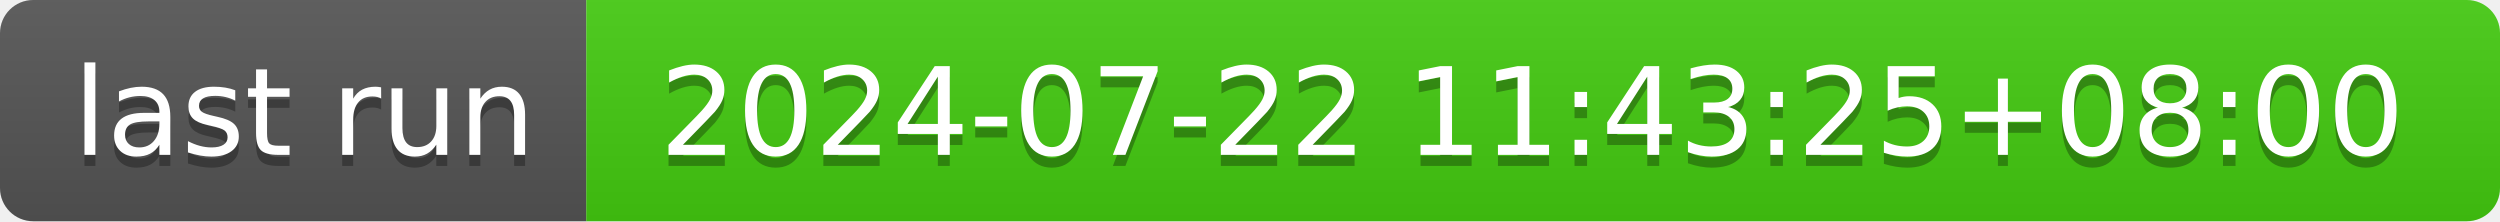
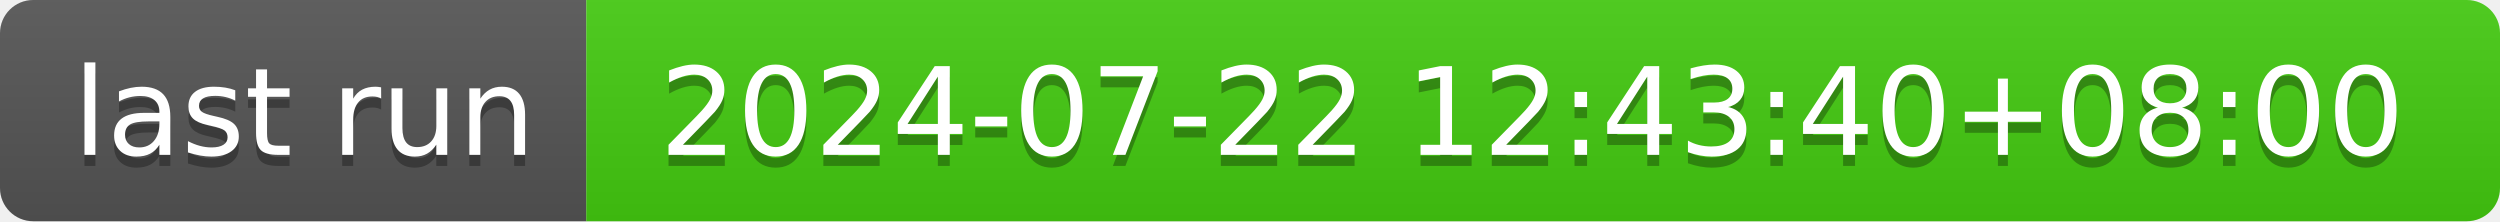
- <svg xmlns="http://www.w3.org/2000/svg" width="226" height="20" role="img" aria-label="last run: 2024-07-22 11:43:25+08:00">
+ <svg xmlns="http://www.w3.org/2000/svg" width="226" height="20" role="img" aria-label="last run: 2024-07-22 12:43:40+08:00">
  <linearGradient id="s" x2="0" y2="100%">
    <stop offset="0" stop-color="#bbb" stop-opacity=".1" />
    <stop offset="1" stop-opacity=".1" />
  </linearGradient>
  <clipPath id="r">
    <rect width="226" height="20" rx="3" fill="#fff" />
  </clipPath>
  <g clip-path="url(#r)">
    <rect width="53" height="20" fill="#555" />
    <rect x="53" width="173" height="20" fill="#4c1" />
    <rect width="226" height="20" fill="url(#s)" />
  </g>
  <g fill="#fff" text-anchor="middle" font-family="Verdana,Geneva,DejaVu Sans,sans-serif" text-rendering="geometricPrecision" font-size="110">
    <text aria-hidden="true" x="275" y="150" fill="#010101" fill-opacity=".3" transform="scale(.1)" textLength="430">last run</text>
    <text x="275" y="140" transform="scale(.1)" fill="#fff" textLength="430">last run</text>
-     <text aria-hidden="true" x="1385" y="150" fill="#010101" fill-opacity=".3" transform="scale(.1)" textLength="1630">2024-07-22 11:43:25+08:00</text>
-     <text x="1385" y="140" transform="scale(.1)" fill="#fff" textLength="1630">2024-07-22 11:43:25+08:00</text>
+     <text aria-hidden="true" x="1385" y="150" fill="#010101" fill-opacity=".3" transform="scale(.1)" textLength="1630">2024-07-22 12:43:40+08:00</text>
+     <text x="1385" y="140" transform="scale(.1)" fill="#fff" textLength="1630">2024-07-22 12:43:40+08:00</text>
  </g>
</svg>
